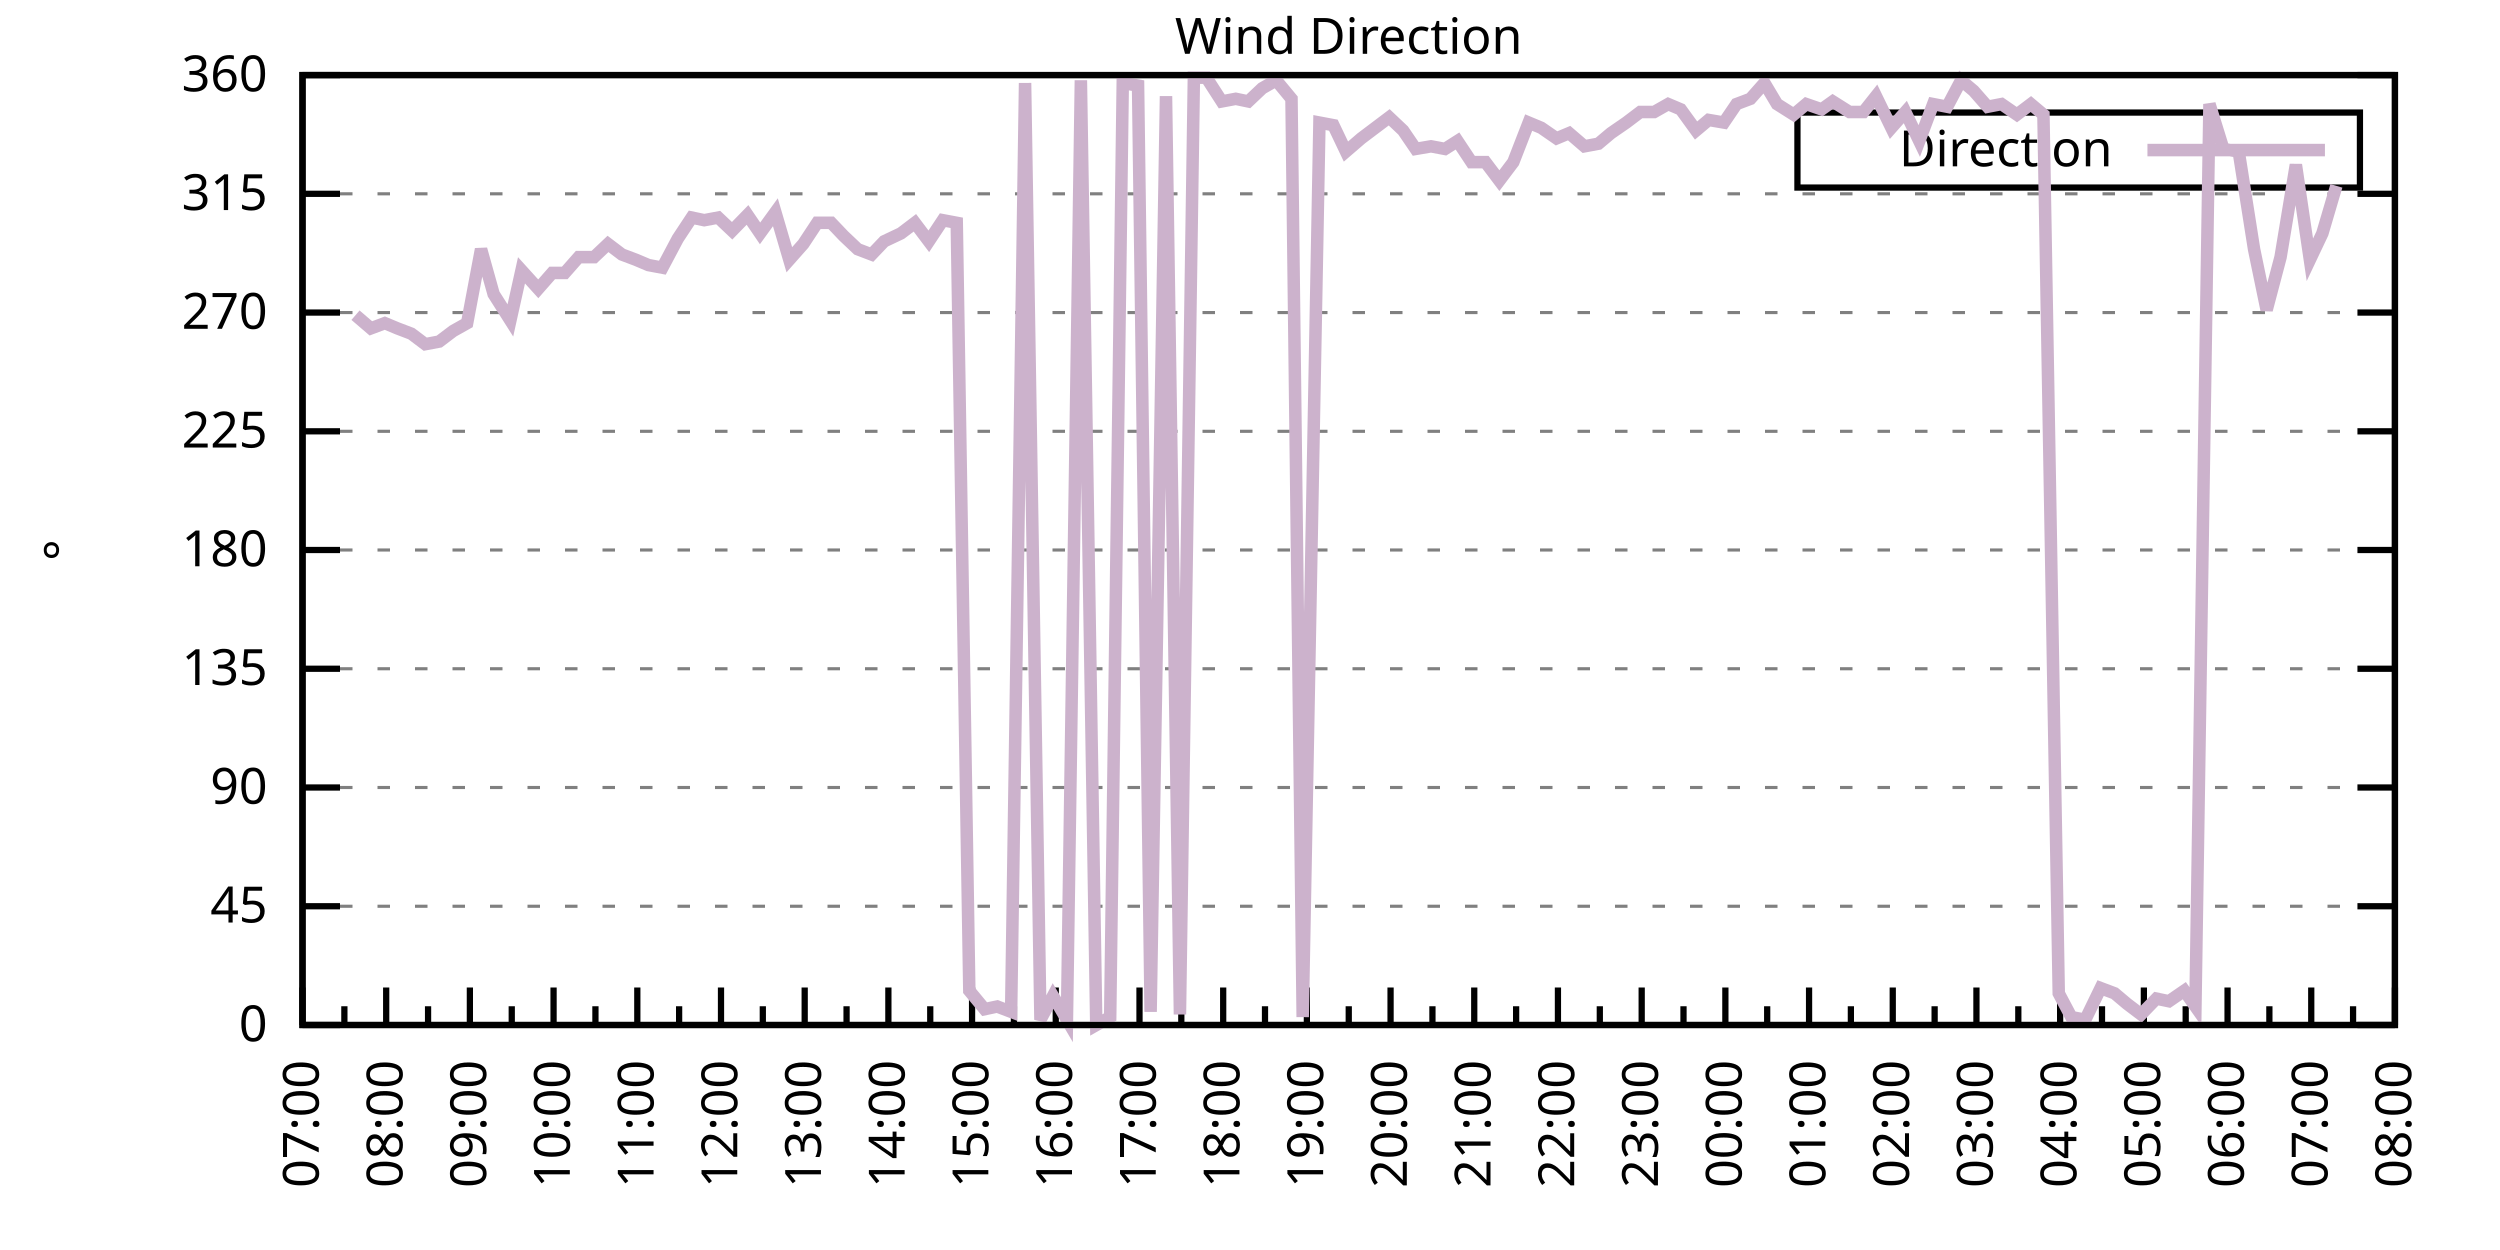
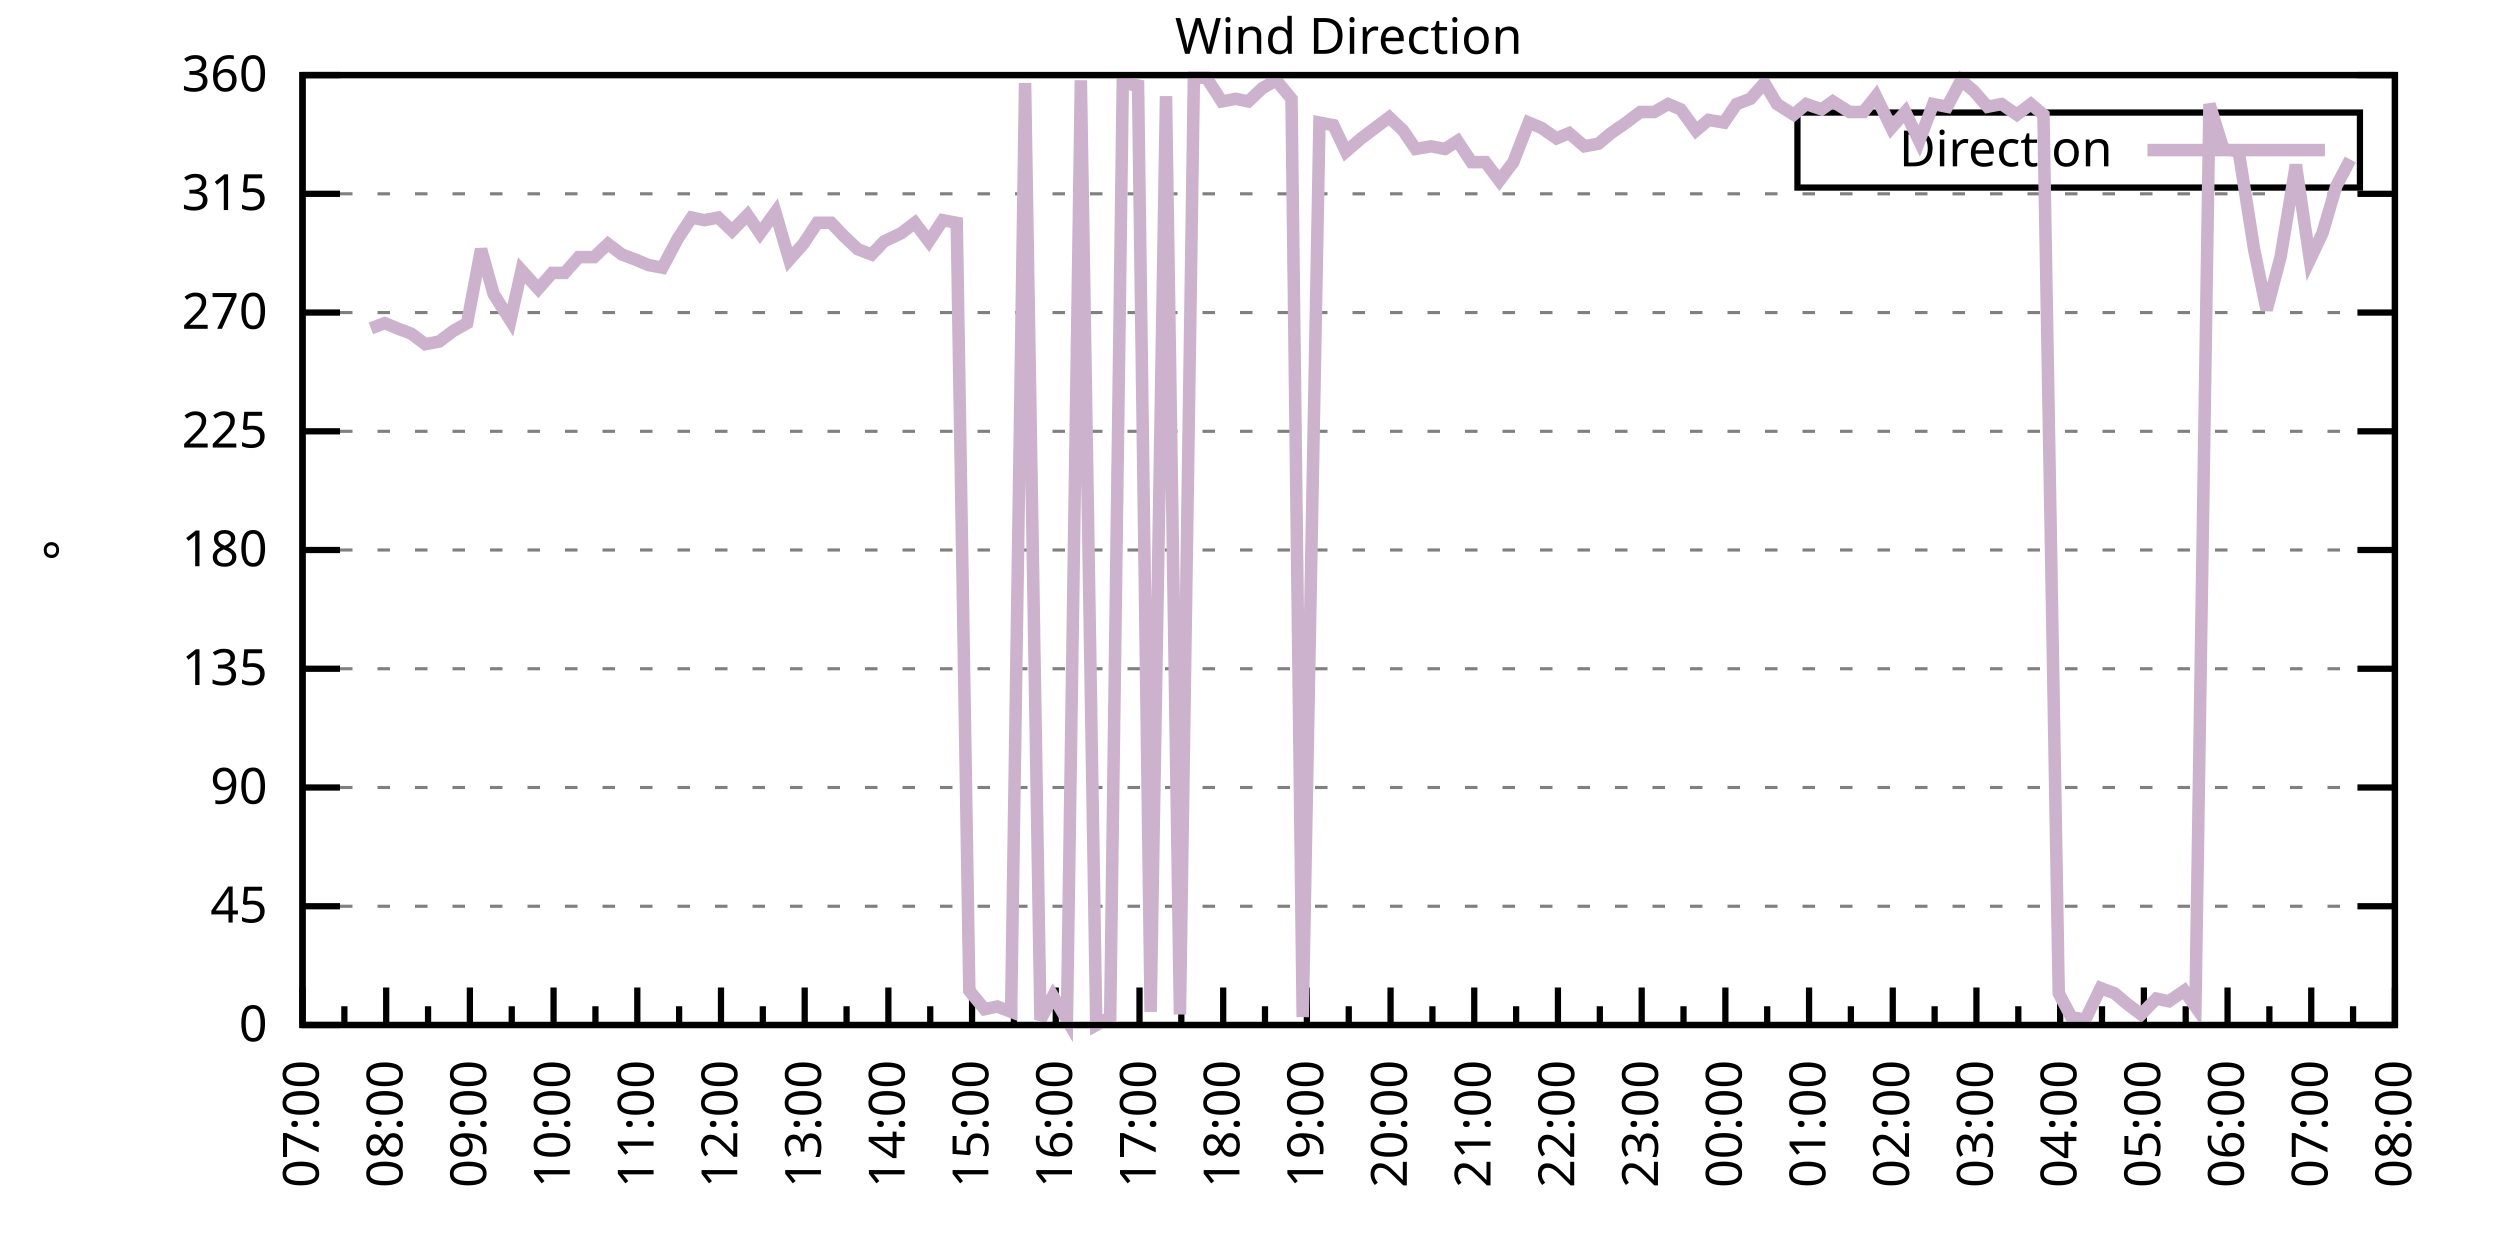
<svg xmlns="http://www.w3.org/2000/svg" xmlns:xlink="http://www.w3.org/1999/xlink" width="400" height="200" viewBox="0 0 400 200">
  <g id="gnuplot_canvas">
    <rect x="0" y="0" width="400" height="200" fill="none" />
    <defs>
      <circle id="gpDot" r="0.5" stroke-width="0.5" stroke="currentColor" />
      <path id="gpPt0" stroke-width="0.333" stroke="currentColor" d="M-1,0 h2 M0,-1 v2" />
      <path id="gpPt1" stroke-width="0.333" stroke="currentColor" d="M-1,-1 L1,1 M1,-1 L-1,1" />
      <path id="gpPt2" stroke-width="0.333" stroke="currentColor" d="M-1,0 L1,0 M0,-1 L0,1 M-1,-1 L1,1 M-1,1 L1,-1" />
      <rect id="gpPt3" stroke-width="0.333" stroke="currentColor" x="-1" y="-1" width="2" height="2" />
      <rect id="gpPt4" stroke-width="0.333" stroke="currentColor" fill="currentColor" x="-1" y="-1" width="2" height="2" />
      <circle id="gpPt5" stroke-width="0.333" stroke="currentColor" cx="0" cy="0" r="1" />
      <use xlink:href="#gpPt5" id="gpPt6" fill="currentColor" stroke="none" />
      <path id="gpPt7" stroke-width="0.333" stroke="currentColor" d="M0,-1.33 L-1.33,0.67 L1.33,0.67 z" />
      <use xlink:href="#gpPt7" id="gpPt8" fill="currentColor" stroke="none" />
      <use xlink:href="#gpPt7" id="gpPt9" stroke="currentColor" transform="rotate(180)" />
      <use xlink:href="#gpPt9" id="gpPt10" fill="currentColor" stroke="none" />
      <use xlink:href="#gpPt3" id="gpPt11" stroke="currentColor" transform="rotate(45)" />
      <use xlink:href="#gpPt11" id="gpPt12" fill="currentColor" stroke="none" />
      <path id="gpPt13" stroke-width="0.333" stroke="currentColor" d="M0,1.330 L1.265,0.411 L0.782,-1.067 L-0.782,-1.076 L-1.265,0.411 z" />
      <use xlink:href="#gpPt13" id="gpPt14" fill="currentColor" stroke="none" />
      <filter id="textbox" filterUnits="objectBoundingBox" x="0" y="0" height="1" width="1">
        <feFlood flood-color="white" flood-opacity="1" result="bgnd" />
        <feComposite in="SourceGraphic" in2="bgnd" operator="atop" />
      </filter>
      <filter id="greybox" filterUnits="objectBoundingBox" x="0" y="0" height="1" width="1">
        <feFlood flood-color="lightgrey" flood-opacity="1" result="grey" />
        <feComposite in="SourceGraphic" in2="grey" operator="atop" />
      </filter>
    </defs>
    <g fill="none" color="white" stroke="currentColor" stroke-width="1.00" stroke-linecap="butt" stroke-linejoin="miter">
</g>
    <g fill="none" color="black" stroke="currentColor" stroke-width="1.00" stroke-linecap="butt" stroke-linejoin="miter">
      <g stroke="none" shape-rendering="crispEdges">
        <polygon fill="rgb(255, 255, 255)" points="48.40,164.00 383.18,164.00 383.18,12.02 48.40,12.02 " />
      </g>
    </g>
    <g fill="none" color="black" stroke="currentColor" stroke-width="1.00" stroke-linecap="butt" stroke-linejoin="miter">
</g>
    <g fill="none" color="black" stroke="black" stroke-width="0.50" stroke-linecap="butt" stroke-linejoin="miter">
</g>
    <g fill="none" color="gray" stroke="currentColor" stroke-width="0.50" stroke-linecap="butt" stroke-linejoin="miter">
      <path stroke="gray" stroke-dasharray="2,4" class="gridline" d="M48.40,164.00 L383.19,164.00  " />
    </g>
    <g fill="none" color="gray" stroke="gray" stroke-width="1.00" stroke-linecap="butt" stroke-linejoin="miter">
</g>
    <g fill="none" color="black" stroke="currentColor" stroke-width="1.00" stroke-linecap="butt" stroke-linejoin="miter">
      <path stroke="black" d="M48.40,164.00 L54.40,164.00 M383.19,164.00 L377.19,164.00  " />
      <g transform="translate(42.80,166.60)" stroke="none" fill="black" font-family="Sans" font-size="8.00" text-anchor="end">
        <text>
          <tspan font-family="Sans"> 0</tspan>
        </text>
      </g>
    </g>
    <g fill="none" color="black" stroke="currentColor" stroke-width="1.00" stroke-linecap="butt" stroke-linejoin="miter">
</g>
    <g fill="none" color="black" stroke="black" stroke-width="0.50" stroke-linecap="butt" stroke-linejoin="miter">
</g>
    <g fill="none" color="gray" stroke="currentColor" stroke-width="0.50" stroke-linecap="butt" stroke-linejoin="miter">
      <path stroke="gray" stroke-dasharray="2,4" class="gridline" d="M48.40,145.00 L383.19,145.00  " />
    </g>
    <g fill="none" color="gray" stroke="gray" stroke-width="1.00" stroke-linecap="butt" stroke-linejoin="miter">
</g>
    <g fill="none" color="black" stroke="currentColor" stroke-width="1.00" stroke-linecap="butt" stroke-linejoin="miter">
      <path stroke="black" d="M48.40,145.00 L54.40,145.00 M383.19,145.00 L377.19,145.00  " />
      <g transform="translate(42.80,147.60)" stroke="none" fill="black" font-family="Sans" font-size="8.00" text-anchor="end">
        <text>
          <tspan font-family="Sans"> 45</tspan>
        </text>
      </g>
    </g>
    <g fill="none" color="black" stroke="currentColor" stroke-width="1.00" stroke-linecap="butt" stroke-linejoin="miter">
</g>
    <g fill="none" color="black" stroke="black" stroke-width="0.50" stroke-linecap="butt" stroke-linejoin="miter">
</g>
    <g fill="none" color="gray" stroke="currentColor" stroke-width="0.50" stroke-linecap="butt" stroke-linejoin="miter">
      <path stroke="gray" stroke-dasharray="2,4" class="gridline" d="M48.40,126.00 L383.19,126.00  " />
    </g>
    <g fill="none" color="gray" stroke="gray" stroke-width="1.00" stroke-linecap="butt" stroke-linejoin="miter">
</g>
    <g fill="none" color="black" stroke="currentColor" stroke-width="1.00" stroke-linecap="butt" stroke-linejoin="miter">
      <path stroke="black" d="M48.40,126.00 L54.40,126.00 M383.19,126.00 L377.19,126.00  " />
      <g transform="translate(42.80,128.60)" stroke="none" fill="black" font-family="Sans" font-size="8.00" text-anchor="end">
        <text>
          <tspan font-family="Sans"> 90</tspan>
        </text>
      </g>
    </g>
    <g fill="none" color="black" stroke="currentColor" stroke-width="1.00" stroke-linecap="butt" stroke-linejoin="miter">
</g>
    <g fill="none" color="black" stroke="black" stroke-width="0.50" stroke-linecap="butt" stroke-linejoin="miter">
</g>
    <g fill="none" color="gray" stroke="currentColor" stroke-width="0.50" stroke-linecap="butt" stroke-linejoin="miter">
      <path stroke="gray" stroke-dasharray="2,4" class="gridline" d="M48.40,107.00 L383.19,107.00  " />
    </g>
    <g fill="none" color="gray" stroke="gray" stroke-width="1.00" stroke-linecap="butt" stroke-linejoin="miter">
</g>
    <g fill="none" color="black" stroke="currentColor" stroke-width="1.00" stroke-linecap="butt" stroke-linejoin="miter">
      <path stroke="black" d="M48.40,107.00 L54.40,107.00 M383.19,107.00 L377.19,107.00  " />
      <g transform="translate(42.80,109.60)" stroke="none" fill="black" font-family="Sans" font-size="8.00" text-anchor="end">
        <text>
          <tspan font-family="Sans"> 135</tspan>
        </text>
      </g>
    </g>
    <g fill="none" color="black" stroke="currentColor" stroke-width="1.00" stroke-linecap="butt" stroke-linejoin="miter">
</g>
    <g fill="none" color="black" stroke="black" stroke-width="0.50" stroke-linecap="butt" stroke-linejoin="miter">
</g>
    <g fill="none" color="gray" stroke="currentColor" stroke-width="0.50" stroke-linecap="butt" stroke-linejoin="miter">
      <path stroke="gray" stroke-dasharray="2,4" class="gridline" d="M48.40,88.00 L383.19,88.00  " />
    </g>
    <g fill="none" color="gray" stroke="gray" stroke-width="1.00" stroke-linecap="butt" stroke-linejoin="miter">
</g>
    <g fill="none" color="black" stroke="currentColor" stroke-width="1.00" stroke-linecap="butt" stroke-linejoin="miter">
      <path stroke="black" d="M48.40,88.00 L54.40,88.00 M383.19,88.00 L377.19,88.00  " />
      <g transform="translate(42.80,90.60)" stroke="none" fill="black" font-family="Sans" font-size="8.00" text-anchor="end">
        <text>
          <tspan font-family="Sans"> 180</tspan>
        </text>
      </g>
    </g>
    <g fill="none" color="black" stroke="currentColor" stroke-width="1.00" stroke-linecap="butt" stroke-linejoin="miter">
</g>
    <g fill="none" color="black" stroke="black" stroke-width="0.50" stroke-linecap="butt" stroke-linejoin="miter">
</g>
    <g fill="none" color="gray" stroke="currentColor" stroke-width="0.50" stroke-linecap="butt" stroke-linejoin="miter">
      <path stroke="gray" stroke-dasharray="2,4" class="gridline" d="M48.40,69.01 L383.19,69.01  " />
    </g>
    <g fill="none" color="gray" stroke="gray" stroke-width="1.00" stroke-linecap="butt" stroke-linejoin="miter">
</g>
    <g fill="none" color="black" stroke="currentColor" stroke-width="1.00" stroke-linecap="butt" stroke-linejoin="miter">
      <path stroke="black" d="M48.40,69.01 L54.40,69.01 M383.19,69.01 L377.19,69.01  " />
      <g transform="translate(42.80,71.61)" stroke="none" fill="black" font-family="Sans" font-size="8.00" text-anchor="end">
        <text>
          <tspan font-family="Sans"> 225</tspan>
        </text>
      </g>
    </g>
    <g fill="none" color="black" stroke="currentColor" stroke-width="1.00" stroke-linecap="butt" stroke-linejoin="miter">
</g>
    <g fill="none" color="black" stroke="black" stroke-width="0.50" stroke-linecap="butt" stroke-linejoin="miter">
</g>
    <g fill="none" color="gray" stroke="currentColor" stroke-width="0.50" stroke-linecap="butt" stroke-linejoin="miter">
      <path stroke="gray" stroke-dasharray="2,4" class="gridline" d="M48.40,50.01 L383.19,50.01  " />
    </g>
    <g fill="none" color="gray" stroke="gray" stroke-width="1.00" stroke-linecap="butt" stroke-linejoin="miter">
</g>
    <g fill="none" color="black" stroke="currentColor" stroke-width="1.00" stroke-linecap="butt" stroke-linejoin="miter">
      <path stroke="black" d="M48.40,50.01 L54.40,50.01 M383.19,50.01 L377.19,50.01  " />
      <g transform="translate(42.80,52.61)" stroke="none" fill="black" font-family="Sans" font-size="8.00" text-anchor="end">
        <text>
          <tspan font-family="Sans"> 270</tspan>
        </text>
      </g>
    </g>
    <g fill="none" color="black" stroke="currentColor" stroke-width="1.00" stroke-linecap="butt" stroke-linejoin="miter">
</g>
    <g fill="none" color="black" stroke="black" stroke-width="0.50" stroke-linecap="butt" stroke-linejoin="miter">
</g>
    <g fill="none" color="gray" stroke="currentColor" stroke-width="0.50" stroke-linecap="butt" stroke-linejoin="miter">
      <path stroke="gray" stroke-dasharray="2,4" class="gridline" d="M48.40,31.01 L383.19,31.01  " />
    </g>
    <g fill="none" color="gray" stroke="gray" stroke-width="1.00" stroke-linecap="butt" stroke-linejoin="miter">
</g>
    <g fill="none" color="black" stroke="currentColor" stroke-width="1.00" stroke-linecap="butt" stroke-linejoin="miter">
      <path stroke="black" d="M48.40,31.01 L54.40,31.01 M383.19,31.01 L377.19,31.01  " />
      <g transform="translate(42.80,33.61)" stroke="none" fill="black" font-family="Sans" font-size="8.00" text-anchor="end">
        <text>
          <tspan font-family="Sans"> 315</tspan>
        </text>
      </g>
    </g>
    <g fill="none" color="black" stroke="currentColor" stroke-width="1.00" stroke-linecap="butt" stroke-linejoin="miter">
</g>
    <g fill="none" color="black" stroke="black" stroke-width="0.50" stroke-linecap="butt" stroke-linejoin="miter">
</g>
    <g fill="none" color="gray" stroke="currentColor" stroke-width="0.50" stroke-linecap="butt" stroke-linejoin="miter">
      <path stroke="gray" stroke-dasharray="2,4" class="gridline" d="M48.40,12.01 L383.19,12.01  " />
    </g>
    <g fill="none" color="gray" stroke="gray" stroke-width="1.00" stroke-linecap="butt" stroke-linejoin="miter">
</g>
    <g fill="none" color="black" stroke="currentColor" stroke-width="1.00" stroke-linecap="butt" stroke-linejoin="miter">
      <path stroke="black" d="M48.40,12.01 L54.40,12.01 M383.19,12.01 L377.19,12.01  " />
      <g transform="translate(42.80,14.61)" stroke="none" fill="black" font-family="Sans" font-size="8.00" text-anchor="end">
        <text>
          <tspan font-family="Sans"> 360</tspan>
        </text>
      </g>
    </g>
    <g fill="none" color="black" stroke="currentColor" stroke-width="1.00" stroke-linecap="butt" stroke-linejoin="miter">
      <path stroke="black" d="M48.40,164.00 L48.40,158.00  " />
      <g transform="translate(51.00,169.60) rotate(270)" stroke="none" fill="black" font-family="Sans" font-size="8.00" text-anchor="end">
        <text>
          <tspan font-family="Sans">07:00</tspan>
        </text>
      </g>
    </g>
    <g fill="none" color="black" stroke="currentColor" stroke-width="1.00" stroke-linecap="butt" stroke-linejoin="miter">
      <path stroke="black" d="M55.10,164.00 L55.10,161.00 M61.79,164.00 L61.79,158.00  " />
      <g transform="translate(64.39,169.60) rotate(270)" stroke="none" fill="black" font-family="Sans" font-size="8.00" text-anchor="end">
        <text>
          <tspan font-family="Sans">08:00</tspan>
        </text>
      </g>
    </g>
    <g fill="none" color="black" stroke="currentColor" stroke-width="1.00" stroke-linecap="butt" stroke-linejoin="miter">
      <path stroke="black" d="M68.49,164.00 L68.49,161.00 M75.18,164.00 L75.18,158.00  " />
      <g transform="translate(77.78,169.60) rotate(270)" stroke="none" fill="black" font-family="Sans" font-size="8.00" text-anchor="end">
        <text>
          <tspan font-family="Sans">09:00</tspan>
        </text>
      </g>
    </g>
    <g fill="none" color="black" stroke="currentColor" stroke-width="1.00" stroke-linecap="butt" stroke-linejoin="miter">
      <path stroke="black" d="M81.88,164.00 L81.88,161.00 M88.57,164.00 L88.57,158.00  " />
      <g transform="translate(91.17,169.60) rotate(270)" stroke="none" fill="black" font-family="Sans" font-size="8.00" text-anchor="end">
        <text>
          <tspan font-family="Sans">10:00</tspan>
        </text>
      </g>
    </g>
    <g fill="none" color="black" stroke="currentColor" stroke-width="1.00" stroke-linecap="butt" stroke-linejoin="miter">
      <path stroke="black" d="M95.27,164.00 L95.27,161.00 M101.97,164.00 L101.97,158.00  " />
      <g transform="translate(104.57,169.60) rotate(270)" stroke="none" fill="black" font-family="Sans" font-size="8.00" text-anchor="end">
        <text>
          <tspan font-family="Sans">11:00</tspan>
        </text>
      </g>
    </g>
    <g fill="none" color="black" stroke="currentColor" stroke-width="1.00" stroke-linecap="butt" stroke-linejoin="miter">
      <path stroke="black" d="M108.66,164.00 L108.66,161.00 M115.36,164.00 L115.36,158.00  " />
      <g transform="translate(117.96,169.60) rotate(270)" stroke="none" fill="black" font-family="Sans" font-size="8.00" text-anchor="end">
        <text>
          <tspan font-family="Sans">12:00</tspan>
        </text>
      </g>
    </g>
    <g fill="none" color="black" stroke="currentColor" stroke-width="1.00" stroke-linecap="butt" stroke-linejoin="miter">
      <path stroke="black" d="M122.05,164.00 L122.05,161.00 M128.75,164.00 L128.75,158.00  " />
      <g transform="translate(131.35,169.60) rotate(270)" stroke="none" fill="black" font-family="Sans" font-size="8.00" text-anchor="end">
        <text>
          <tspan font-family="Sans">13:00</tspan>
        </text>
      </g>
    </g>
    <g fill="none" color="black" stroke="currentColor" stroke-width="1.00" stroke-linecap="butt" stroke-linejoin="miter">
      <path stroke="black" d="M135.45,164.00 L135.45,161.00 M142.14,164.00 L142.14,158.00  " />
      <g transform="translate(144.74,169.60) rotate(270)" stroke="none" fill="black" font-family="Sans" font-size="8.00" text-anchor="end">
        <text>
          <tspan font-family="Sans">14:00</tspan>
        </text>
      </g>
    </g>
    <g fill="none" color="black" stroke="currentColor" stroke-width="1.00" stroke-linecap="butt" stroke-linejoin="miter">
      <path stroke="black" d="M148.84,164.00 L148.84,161.00 M155.53,164.00 L155.53,158.00  " />
      <g transform="translate(158.13,169.60) rotate(270)" stroke="none" fill="black" font-family="Sans" font-size="8.00" text-anchor="end">
        <text>
          <tspan font-family="Sans">15:00</tspan>
        </text>
      </g>
    </g>
    <g fill="none" color="black" stroke="currentColor" stroke-width="1.00" stroke-linecap="butt" stroke-linejoin="miter">
      <path stroke="black" d="M162.23,164.00 L162.23,161.00 M168.92,164.00 L168.92,158.00  " />
      <g transform="translate(171.52,169.60) rotate(270)" stroke="none" fill="black" font-family="Sans" font-size="8.00" text-anchor="end">
        <text>
          <tspan font-family="Sans">16:00</tspan>
        </text>
      </g>
    </g>
    <g fill="none" color="black" stroke="currentColor" stroke-width="1.00" stroke-linecap="butt" stroke-linejoin="miter">
      <path stroke="black" d="M175.62,164.00 L175.62,161.00 M182.32,164.00 L182.32,158.00  " />
      <g transform="translate(184.92,169.60) rotate(270)" stroke="none" fill="black" font-family="Sans" font-size="8.00" text-anchor="end">
        <text>
          <tspan font-family="Sans">17:00</tspan>
        </text>
      </g>
    </g>
    <g fill="none" color="black" stroke="currentColor" stroke-width="1.00" stroke-linecap="butt" stroke-linejoin="miter">
      <path stroke="black" d="M189.01,164.00 L189.01,161.00 M195.71,164.00 L195.71,158.00  " />
      <g transform="translate(198.31,169.60) rotate(270)" stroke="none" fill="black" font-family="Sans" font-size="8.00" text-anchor="end">
        <text>
          <tspan font-family="Sans">18:00</tspan>
        </text>
      </g>
    </g>
    <g fill="none" color="black" stroke="currentColor" stroke-width="1.00" stroke-linecap="butt" stroke-linejoin="miter">
      <path stroke="black" d="M202.40,164.00 L202.40,161.00 M209.10,164.00 L209.10,158.00  " />
      <g transform="translate(211.70,169.60) rotate(270)" stroke="none" fill="black" font-family="Sans" font-size="8.00" text-anchor="end">
        <text>
          <tspan font-family="Sans">19:00</tspan>
        </text>
      </g>
    </g>
    <g fill="none" color="black" stroke="currentColor" stroke-width="1.00" stroke-linecap="butt" stroke-linejoin="miter">
      <path stroke="black" d="M215.80,164.00 L215.80,161.00 M222.49,164.00 L222.49,158.00  " />
      <g transform="translate(225.09,169.60) rotate(270)" stroke="none" fill="black" font-family="Sans" font-size="8.00" text-anchor="end">
        <text>
          <tspan font-family="Sans">20:00</tspan>
        </text>
      </g>
    </g>
    <g fill="none" color="black" stroke="currentColor" stroke-width="1.00" stroke-linecap="butt" stroke-linejoin="miter">
      <path stroke="black" d="M229.19,164.00 L229.19,161.00 M235.88,164.00 L235.88,158.00  " />
      <g transform="translate(238.48,169.60) rotate(270)" stroke="none" fill="black" font-family="Sans" font-size="8.00" text-anchor="end">
        <text>
          <tspan font-family="Sans">21:00</tspan>
        </text>
      </g>
    </g>
    <g fill="none" color="black" stroke="currentColor" stroke-width="1.00" stroke-linecap="butt" stroke-linejoin="miter">
      <path stroke="black" d="M242.58,164.00 L242.58,161.00 M249.27,164.00 L249.27,158.00  " />
      <g transform="translate(251.87,169.60) rotate(270)" stroke="none" fill="black" font-family="Sans" font-size="8.00" text-anchor="end">
        <text>
          <tspan font-family="Sans">22:00</tspan>
        </text>
      </g>
    </g>
    <g fill="none" color="black" stroke="currentColor" stroke-width="1.00" stroke-linecap="butt" stroke-linejoin="miter">
      <path stroke="black" d="M255.97,164.00 L255.97,161.00 M262.67,164.00 L262.67,158.00  " />
      <g transform="translate(265.27,169.60) rotate(270)" stroke="none" fill="black" font-family="Sans" font-size="8.00" text-anchor="end">
        <text>
          <tspan font-family="Sans">23:00</tspan>
        </text>
      </g>
    </g>
    <g fill="none" color="black" stroke="currentColor" stroke-width="1.00" stroke-linecap="butt" stroke-linejoin="miter">
      <path stroke="black" d="M269.36,164.00 L269.36,161.00 M276.06,164.00 L276.06,158.00  " />
      <g transform="translate(278.66,169.60) rotate(270)" stroke="none" fill="black" font-family="Sans" font-size="8.00" text-anchor="end">
        <text>
          <tspan font-family="Sans">00:00</tspan>
        </text>
      </g>
    </g>
    <g fill="none" color="black" stroke="currentColor" stroke-width="1.00" stroke-linecap="butt" stroke-linejoin="miter">
      <path stroke="black" d="M282.75,164.00 L282.75,161.00 M289.45,164.00 L289.45,158.00  " />
      <g transform="translate(292.05,169.60) rotate(270)" stroke="none" fill="black" font-family="Sans" font-size="8.00" text-anchor="end">
        <text>
          <tspan font-family="Sans">01:00</tspan>
        </text>
      </g>
    </g>
    <g fill="none" color="black" stroke="currentColor" stroke-width="1.00" stroke-linecap="butt" stroke-linejoin="miter">
      <path stroke="black" d="M296.14,164.00 L296.14,161.00 M302.84,164.00 L302.84,158.00  " />
      <g transform="translate(305.44,169.60) rotate(270)" stroke="none" fill="black" font-family="Sans" font-size="8.00" text-anchor="end">
        <text>
          <tspan font-family="Sans">02:00</tspan>
        </text>
      </g>
    </g>
    <g fill="none" color="black" stroke="currentColor" stroke-width="1.00" stroke-linecap="butt" stroke-linejoin="miter">
      <path stroke="black" d="M309.54,164.00 L309.54,161.00 M316.23,164.00 L316.23,158.00  " />
      <g transform="translate(318.83,169.60) rotate(270)" stroke="none" fill="black" font-family="Sans" font-size="8.00" text-anchor="end">
        <text>
          <tspan font-family="Sans">03:00</tspan>
        </text>
      </g>
    </g>
    <g fill="none" color="black" stroke="currentColor" stroke-width="1.00" stroke-linecap="butt" stroke-linejoin="miter">
      <path stroke="black" d="M322.93,164.00 L322.93,161.00 M329.62,164.00 L329.62,158.00  " />
      <g transform="translate(332.22,169.60) rotate(270)" stroke="none" fill="black" font-family="Sans" font-size="8.00" text-anchor="end">
        <text>
          <tspan font-family="Sans">04:00</tspan>
        </text>
      </g>
    </g>
    <g fill="none" color="black" stroke="currentColor" stroke-width="1.00" stroke-linecap="butt" stroke-linejoin="miter">
      <path stroke="black" d="M336.32,164.00 L336.32,161.00 M343.02,164.00 L343.02,158.00  " />
      <g transform="translate(345.62,169.60) rotate(270)" stroke="none" fill="black" font-family="Sans" font-size="8.00" text-anchor="end">
        <text>
          <tspan font-family="Sans">05:00</tspan>
        </text>
      </g>
    </g>
    <g fill="none" color="black" stroke="currentColor" stroke-width="1.00" stroke-linecap="butt" stroke-linejoin="miter">
      <path stroke="black" d="M349.71,164.00 L349.71,161.00 M356.41,164.00 L356.41,158.00  " />
      <g transform="translate(359.01,169.60) rotate(270)" stroke="none" fill="black" font-family="Sans" font-size="8.00" text-anchor="end">
        <text>
          <tspan font-family="Sans">06:00</tspan>
        </text>
      </g>
    </g>
    <g fill="none" color="black" stroke="currentColor" stroke-width="1.00" stroke-linecap="butt" stroke-linejoin="miter">
      <path stroke="black" d="M363.10,164.00 L363.10,161.00 M369.80,164.00 L369.80,158.00  " />
      <g transform="translate(372.40,169.60) rotate(270)" stroke="none" fill="black" font-family="Sans" font-size="8.00" text-anchor="end">
        <text>
          <tspan font-family="Sans">07:00</tspan>
        </text>
      </g>
    </g>
    <g fill="none" color="black" stroke="currentColor" stroke-width="1.00" stroke-linecap="butt" stroke-linejoin="miter">
      <path stroke="black" d="M376.49,164.00 L376.49,161.00 M383.19,164.00 L383.19,158.00  " />
      <g transform="translate(385.79,169.60) rotate(270)" stroke="none" fill="black" font-family="Sans" font-size="8.00" text-anchor="end">
        <text>
          <tspan font-family="Sans">08:00</tspan>
        </text>
      </g>
    </g>
    <g fill="none" color="black" stroke="currentColor" stroke-width="1.00" stroke-linecap="butt" stroke-linejoin="miter">
</g>
    <g fill="none" color="black" stroke="currentColor" stroke-width="1.00" stroke-linecap="butt" stroke-linejoin="miter">
      <path stroke="black" d="M48.40,12.01 L48.40,164.00 L383.19,164.00 L383.19,12.01 L48.40,12.01 Z  " />
    </g>
    <g fill="none" color="black" stroke="currentColor" stroke-width="1.00" stroke-linecap="butt" stroke-linejoin="miter">
      <g transform="translate(12.80,88.01) rotate(270)" stroke="none" fill="black" font-family="Sans" font-size="8.00" text-anchor="middle">
        <text>
          <tspan font-family="Sans">°</tspan>
        </text>
      </g>
    </g>
    <g fill="none" color="black" stroke="currentColor" stroke-width="1.00" stroke-linecap="butt" stroke-linejoin="miter">
</g>
    <g fill="none" color="black" stroke="currentColor" stroke-width="1.00" stroke-linecap="butt" stroke-linejoin="miter">
      <path stroke="black" d="M287.59,30.01 L287.59,18.01 L377.59,18.01 L377.59,30.01 L287.59,30.01 Z  " />
    </g>
    <g id="Wind_direction_plot_1">
      <g fill="none" color="white" stroke="black" stroke-width="2.00" stroke-linecap="butt" stroke-linejoin="miter">
</g>
      <g fill="none" color="black" stroke="currentColor" stroke-width="2.00" stroke-linecap="butt" stroke-linejoin="miter">
        <g transform="translate(337.99,26.61)" stroke="none" fill="black" font-family="Sans" font-size="8.00" text-anchor="end">
          <text>
            <tspan font-family="Sans">Direction</tspan>
          </text>
        </g>
      </g>
      <g fill="none" color="black" stroke="currentColor" stroke-width="2.00" stroke-linecap="butt" stroke-linejoin="miter">
-         <path stroke="rgb(204, 178, 204)" d="M343.59,24.01 L371.99,24.01 M56.88,50.43 L59.34,52.54 L61.57,51.70 L63.58,52.54 L65.81,53.39 L68.04,55.07   L70.27,54.65 L72.50,52.96 L74.74,51.70 L76.97,39.87 L78.98,47.05 L81.66,51.27 L83.44,43.25 L86.12,46.21   L88.35,43.67 L90.36,43.67 L92.59,41.14 L95.05,41.14 L97.28,39.03 L99.51,40.72 L101.74,41.56 L103.75,42.41   L105.98,42.83 L108.44,38.19 L110.67,34.81 L112.68,35.23 L114.91,34.81 L117.14,36.92 L119.60,34.39 L121.61,37.34   L124.06,33.96 L126.29,41.56 L128.53,39.03 L130.76,35.65 L132.99,35.65 L135.00,37.76 L137.23,39.87 L139.46,40.72   L141.47,38.61 L144.15,37.34 L146.38,35.65 L148.61,38.61 L150.85,35.23 L153.08,35.65 L155.09,158.51 L157.54,161.47   L159.55,161.04 L161.78,161.89 L164.01,13.28 L166.47,163.16 L168.48,159.36 L170.71,163.16 L172.94,12.85 L175.40,164.00   L177.63,162.73 L179.64,13.28 L182.09,13.70 L184.10,161.89 L186.56,15.39 L188.79,162.31 L191.02,12.43 L193.03,12.43   L195.48,16.23 L197.72,15.81 L199.73,16.23 L201.96,14.12 L204.19,12.85 L206.64,15.81 L208.43,162.73 L211.11,19.61   L213.34,20.03 L215.35,24.25 L217.80,22.14 L220.04,20.45 L222.27,18.77 L224.50,20.88 L226.51,23.83 L228.96,23.41   L231.20,23.83 L233.20,22.56 L235.44,25.94 L237.67,25.94 L239.90,28.90 L242.13,25.94 L244.59,19.61 L246.60,20.45   L249.05,22.14 L251.06,21.30 L253.51,23.41 L255.75,22.99 L257.76,21.30 L260.21,19.61 L262.44,17.92 L264.67,17.92   L266.91,16.65 L268.92,17.50 L271.37,20.88 L273.38,19.19 L275.83,19.61 L277.84,16.65 L280.07,15.81 L282.31,13.28   L284.32,16.65 L286.99,18.34 L289.00,16.65 L291.46,17.50 L293.24,16.23 L295.92,17.92 L298.15,17.92 L300.16,15.39   L302.62,20.45 L304.85,17.92 L307.08,22.56 L309.31,16.65 L311.54,17.08 L313.78,12.85 L315.79,14.54 L318.02,17.08   L320.25,16.65 L322.70,18.34 L324.94,16.65 L326.95,18.34 L329.40,158.93 L331.41,162.73 L333.64,163.16 L336.10,158.09   L338.33,158.93 L340.34,160.62 L342.57,162.31 L345.02,159.78 L347.03,160.20 L349.49,158.51 L351.27,161.04 L353.51,16.65   L355.74,23.83 L358.19,24.25 L360.65,39.87 L362.66,49.59 L364.89,41.14 L367.34,26.36 L369.58,41.56 L371.58,37.34   L373.82,29.74  " />
+         <path stroke="rgb(204, 178, 204)" d="M343.59,24.01 L371.99,24.01 M59.34,52.54 L61.57,51.70 L63.58,52.54 L65.81,53.39 L68.04,55.07 L70.27,54.65   L72.50,52.96 L74.74,51.70 L76.97,39.87 L78.98,47.05 L81.66,51.27 L83.44,43.25 L86.12,46.21 L88.35,43.67   L90.36,43.67 L92.59,41.14 L95.05,41.14 L97.28,39.03 L99.51,40.72 L101.74,41.56 L103.75,42.41 L105.98,42.83   L108.44,38.19 L110.67,34.81 L112.68,35.23 L114.91,34.81 L117.14,36.92 L119.60,34.39 L121.61,37.34 L124.06,33.96   L126.29,41.56 L128.53,39.03 L130.76,35.65 L132.99,35.65 L135.00,37.76 L137.23,39.87 L139.46,40.72 L141.47,38.61   L144.15,37.34 L146.38,35.65 L148.61,38.61 L150.85,35.23 L153.08,35.65 L155.09,158.51 L157.54,161.47 L159.55,161.04   L161.78,161.89 L164.01,13.28 L166.47,163.16 L168.48,159.36 L170.71,163.16 L172.94,12.85 L175.40,164.00 L177.63,162.73   L179.64,13.28 L182.09,13.70 L184.10,161.89 L186.56,15.39 L188.79,162.31 L191.02,12.43 L193.03,12.43 L195.48,16.23   L197.72,15.81 L199.73,16.23 L201.96,14.12 L204.19,12.85 L206.64,15.81 L208.43,162.73 L211.11,19.61 L213.34,20.03   L215.35,24.25 L217.80,22.14 L220.04,20.45 L222.27,18.77 L224.50,20.88 L226.51,23.83 L228.96,23.41 L231.20,23.83   L233.20,22.56 L235.44,25.94 L237.67,25.94 L239.90,28.90 L242.13,25.94 L244.59,19.61 L246.60,20.45 L249.05,22.14   L251.06,21.30 L253.51,23.41 L255.75,22.99 L257.76,21.30 L260.21,19.61 L262.44,17.92 L264.67,17.92 L266.91,16.65   L268.92,17.50 L271.37,20.88 L273.38,19.19 L275.83,19.61 L277.84,16.65 L280.07,15.81 L282.31,13.28 L284.32,16.65   L286.99,18.34 L289.00,16.65 L291.46,17.50 L293.24,16.23 L295.92,17.92 L298.15,17.92 L300.16,15.39 L302.62,20.45   L304.85,17.92 L307.08,22.56 L309.31,16.65 L311.54,17.08 L313.78,12.85 L315.79,14.54 L318.02,17.08 L320.25,16.65   L322.70,18.34 L324.94,16.65 L326.95,18.34 L329.40,158.93 L331.41,162.73 L333.64,163.16 L336.10,158.09 L338.33,158.93   L340.34,160.62 L342.57,162.31 L345.02,159.78 L347.03,160.20 L349.49,158.51 L351.27,161.04 L353.51,16.65 L355.74,23.83   L358.19,24.25 L360.65,39.87 L362.66,49.59 L364.89,41.14 L367.34,26.36 L369.58,41.56 L371.58,37.34 L373.82,29.74   L376.05,25.52  " />
      </g>
    </g>
    <g fill="none" color="black" stroke="currentColor" stroke-width="2.00" stroke-linecap="butt" stroke-linejoin="miter">
</g>
    <g fill="none" color="black" stroke="black" stroke-width="1.00" stroke-linecap="butt" stroke-linejoin="miter">
</g>
    <g fill="none" color="black" stroke="currentColor" stroke-width="1.00" stroke-linecap="butt" stroke-linejoin="miter">
      <path stroke="black" d="M48.40,12.01 L48.40,164.00 L383.19,164.00 L383.19,12.01 L48.40,12.01 Z  " />
    </g>
    <g fill="none" color="black" stroke="currentColor" stroke-width="1.00" stroke-linecap="butt" stroke-linejoin="miter">
      <g transform="translate(215.79,8.61)" stroke="none" fill="black" font-family="Sans" font-size="8.00" text-anchor="middle">
        <text>
          <tspan font-family="Sans">Wind Direction</tspan>
        </text>
      </g>
    </g>
    <g fill="none" color="black" stroke="currentColor" stroke-width="1.00" stroke-linecap="butt" stroke-linejoin="miter">
</g>
  </g>
</svg>
